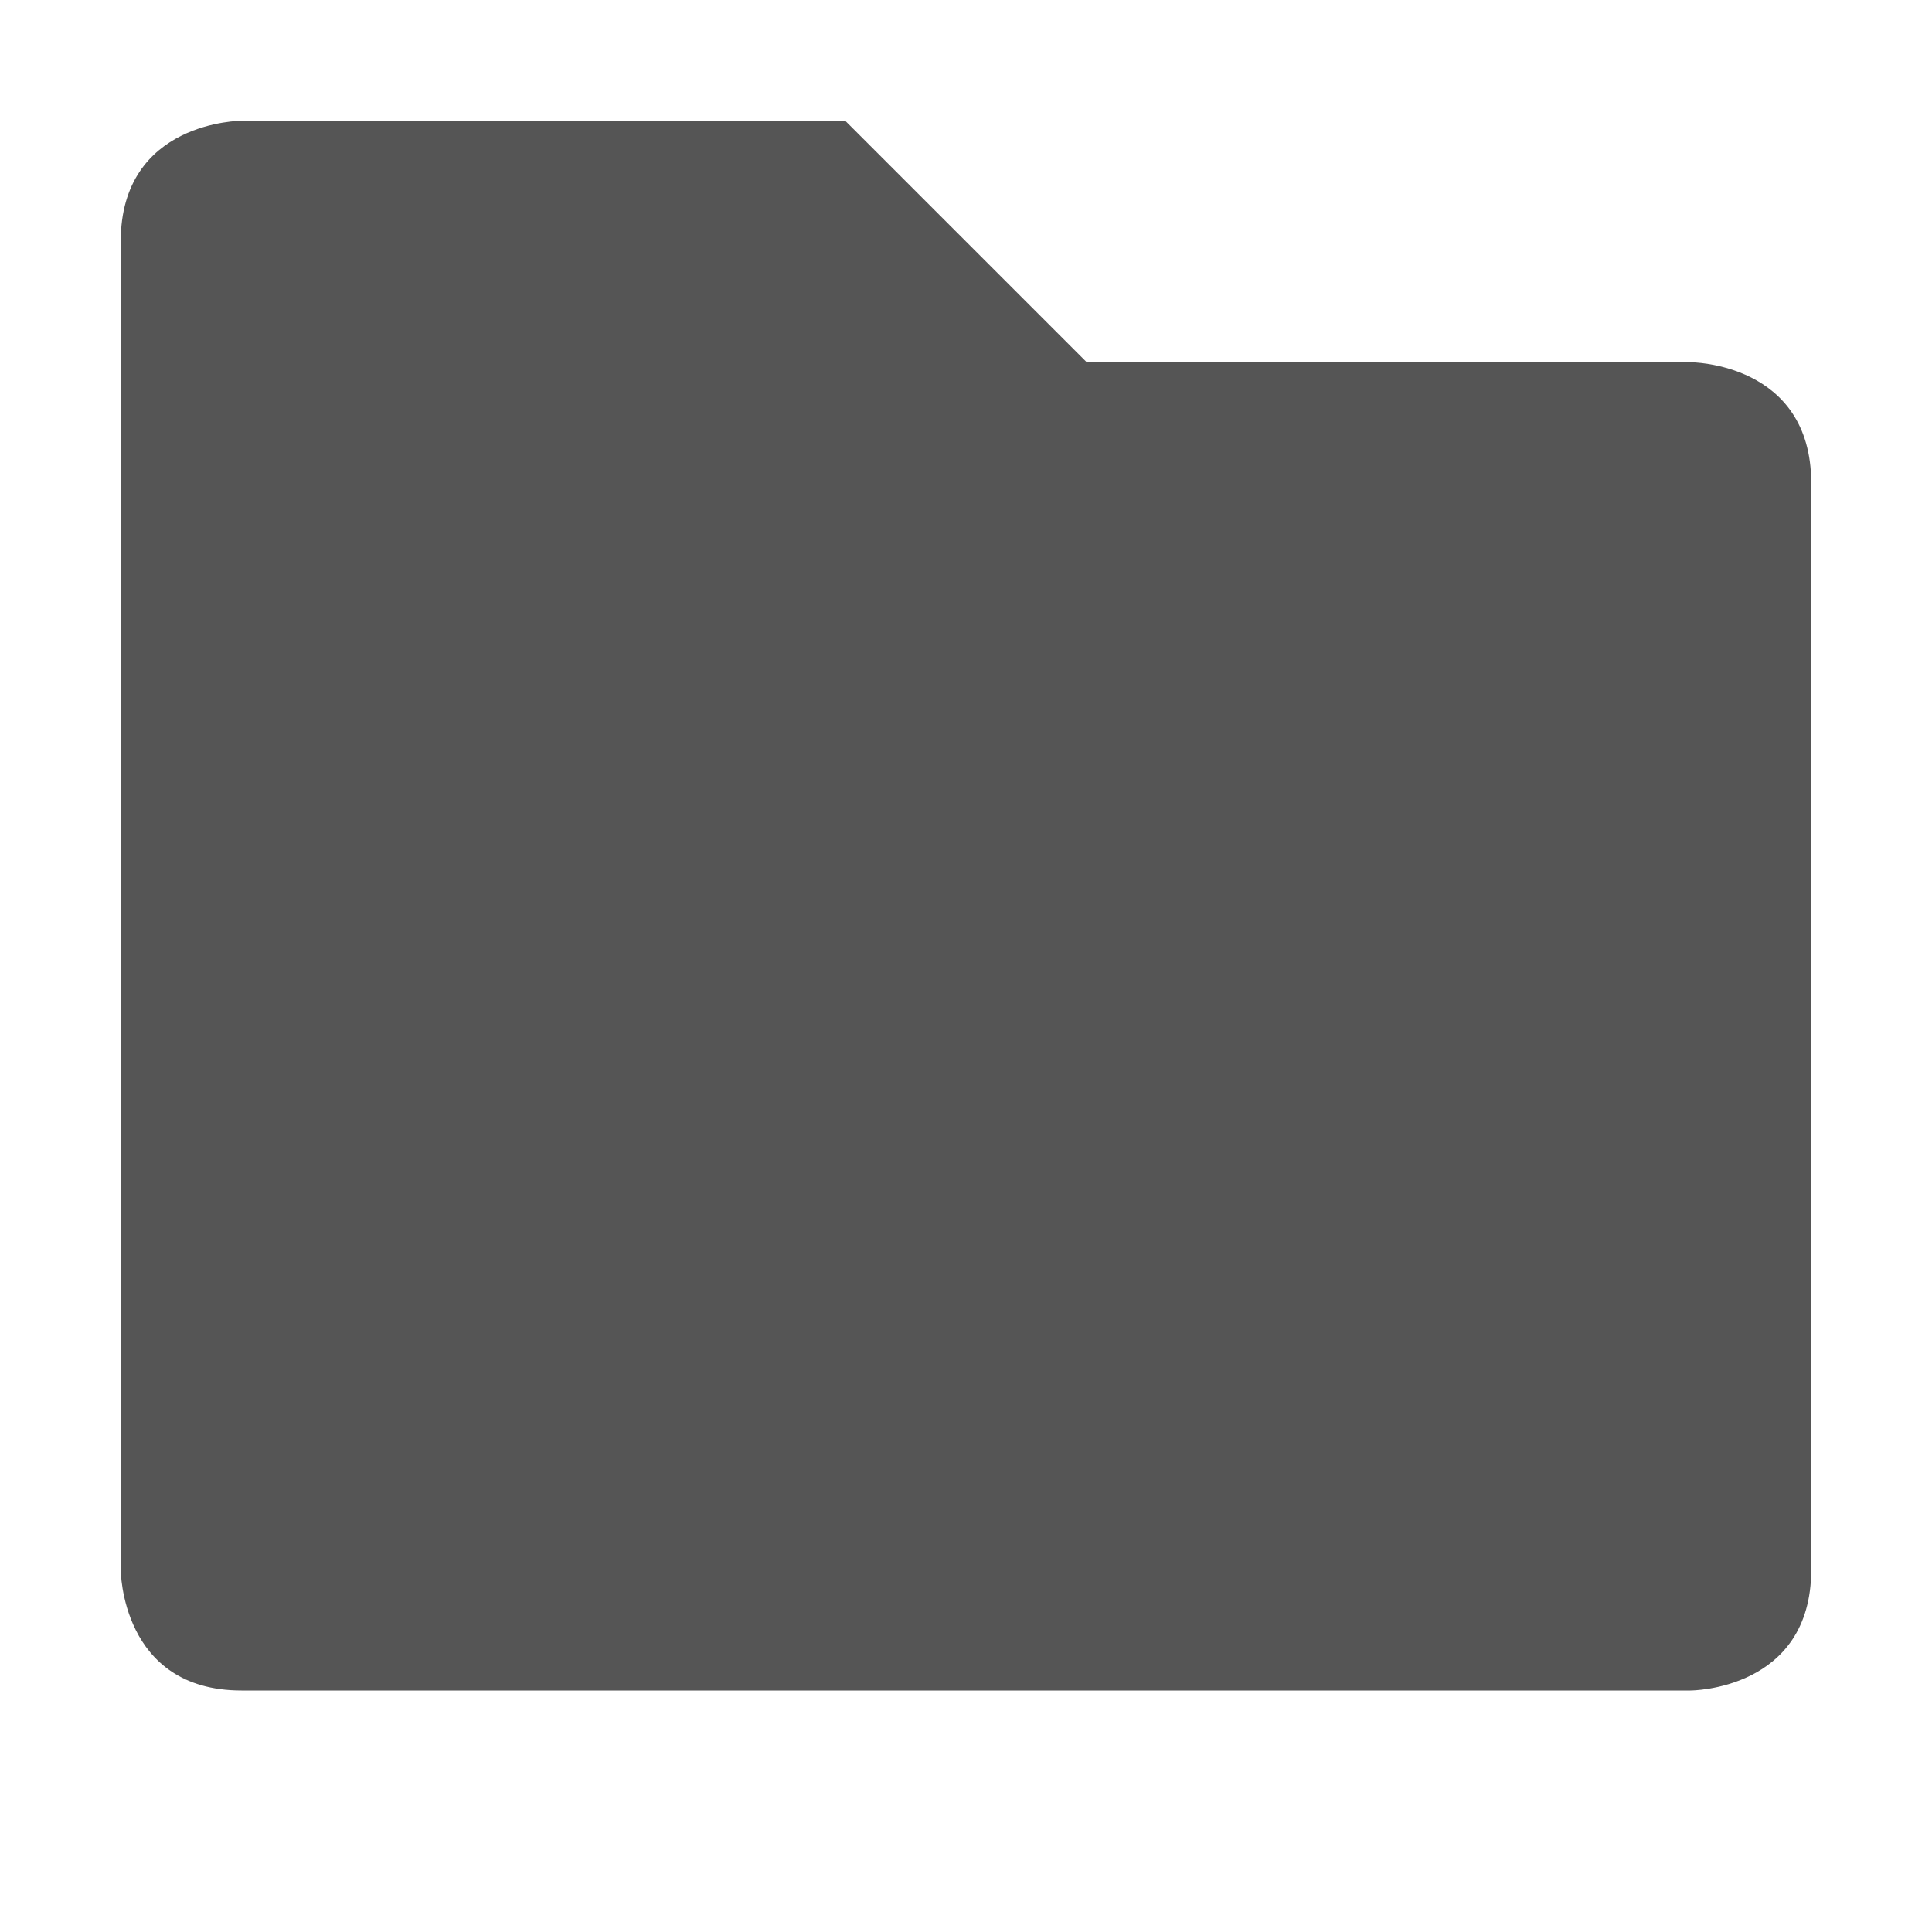
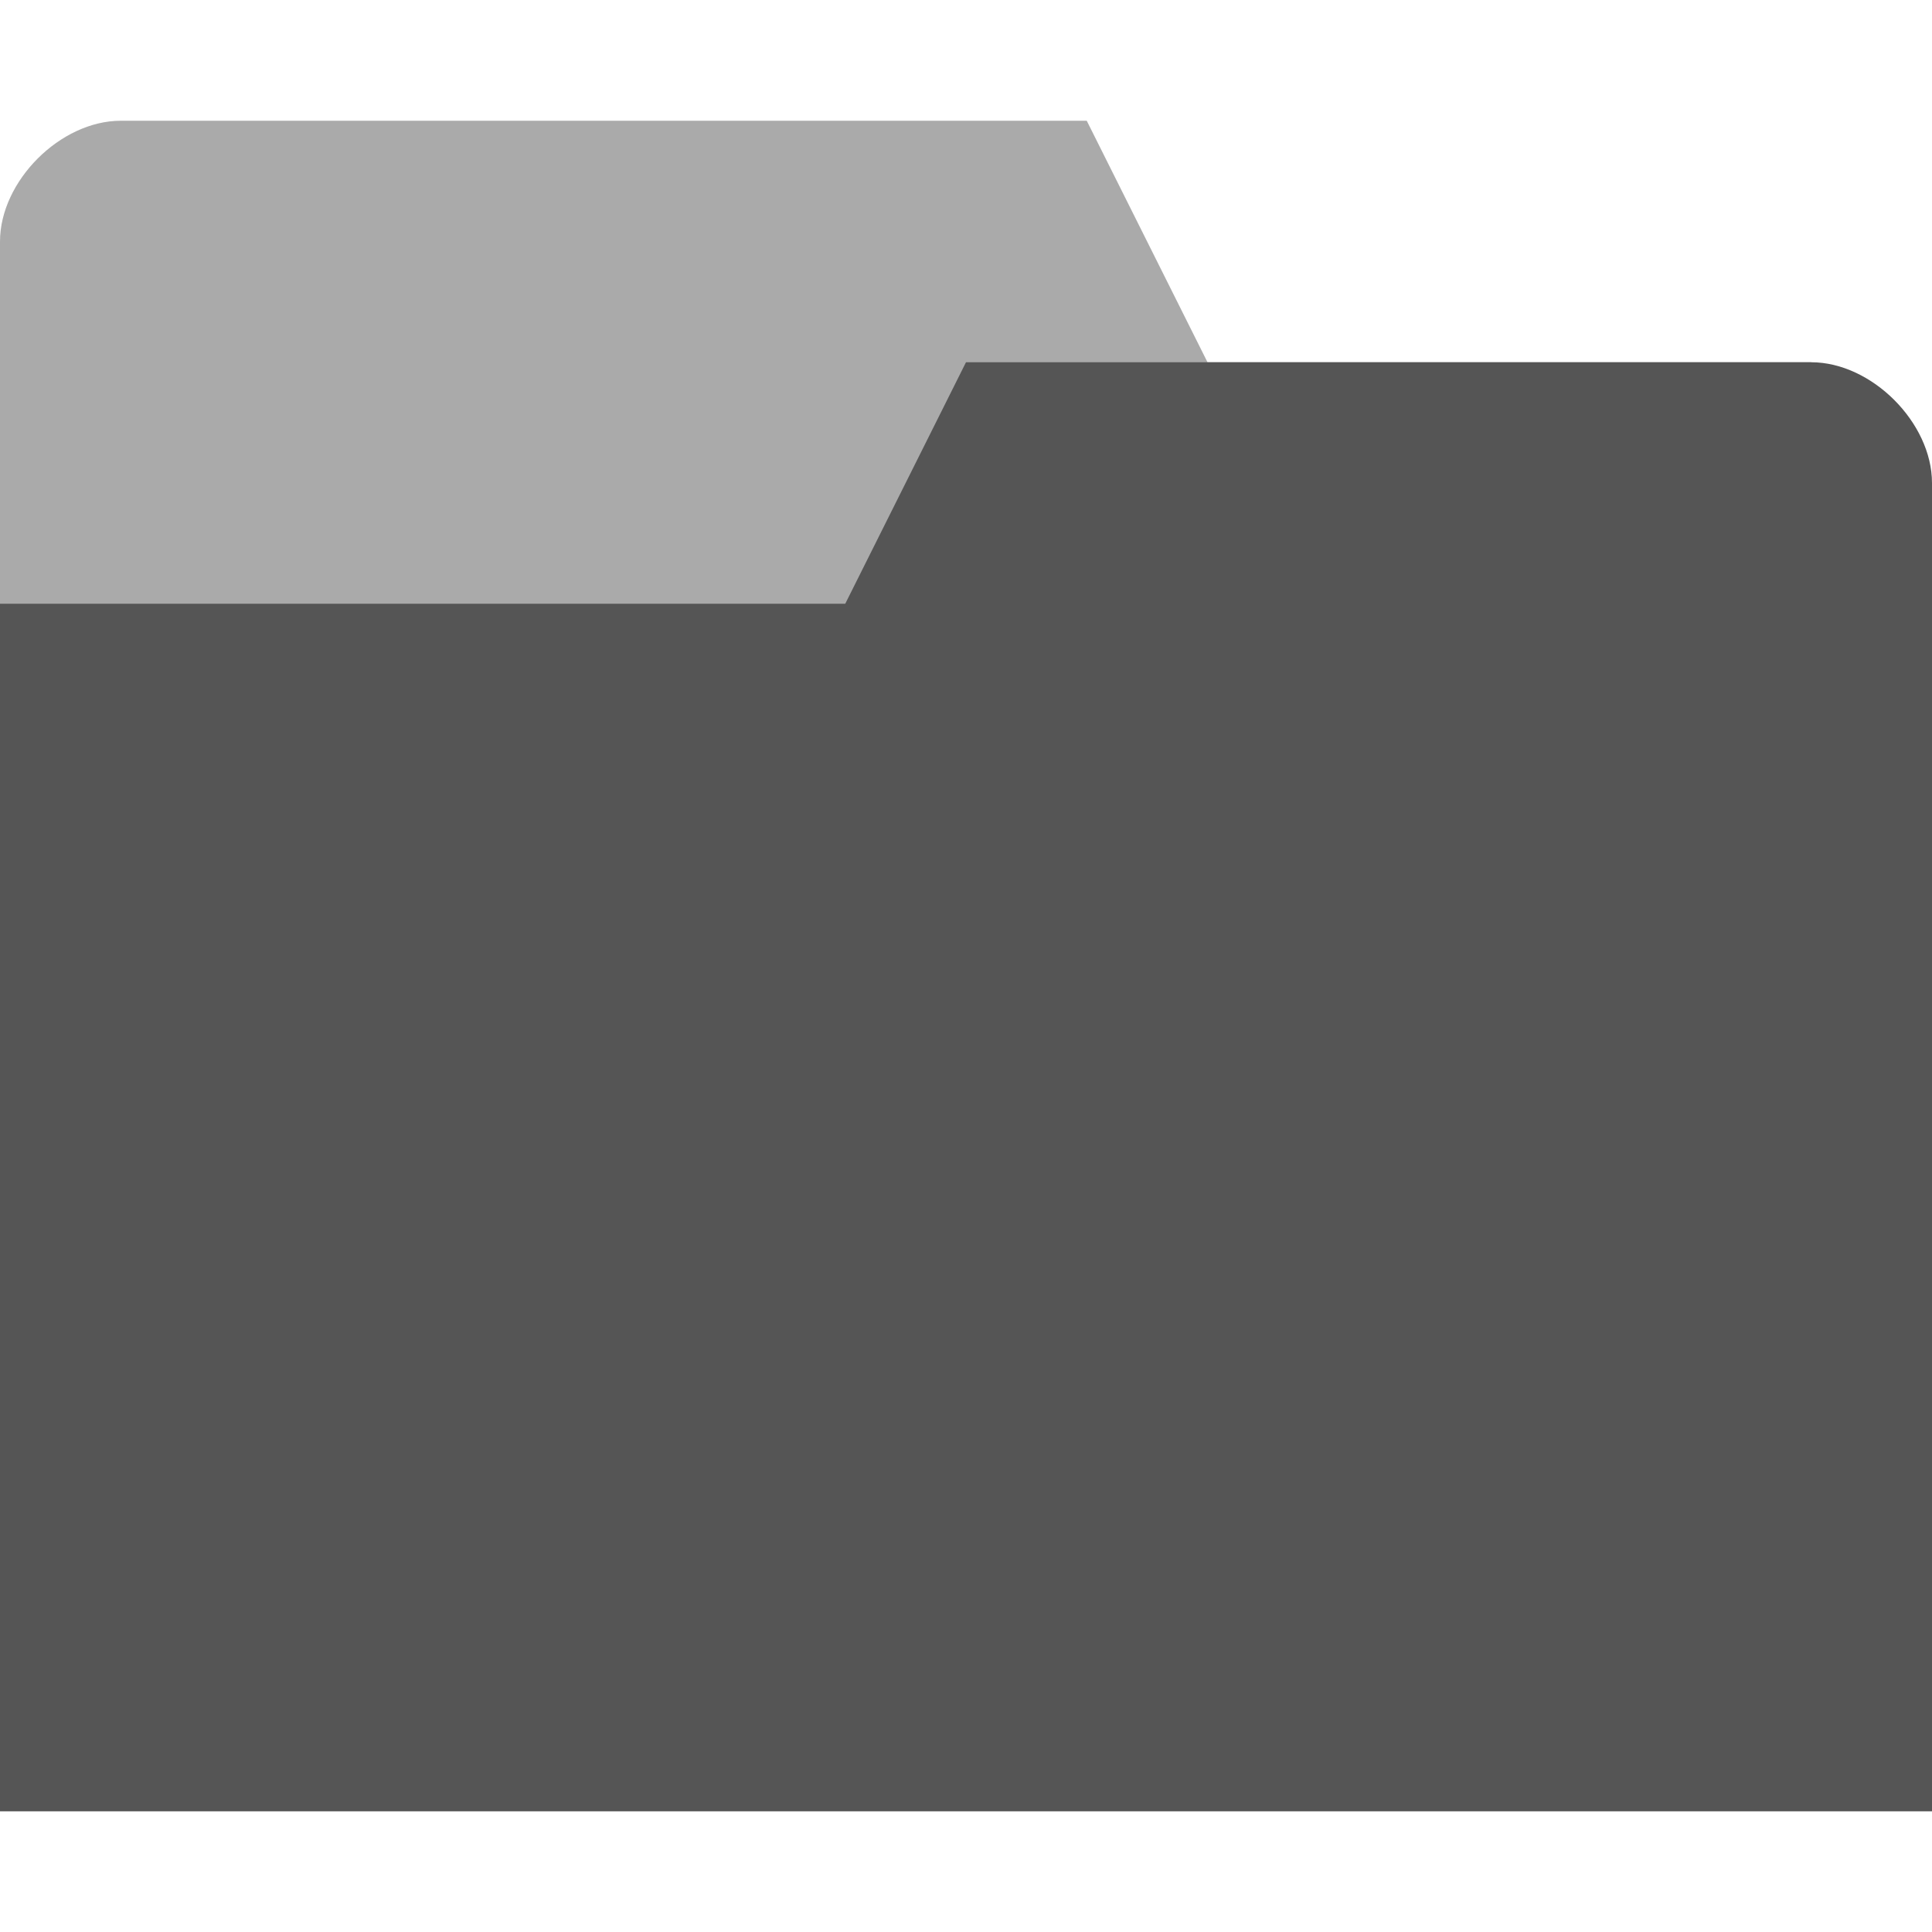
- <svg xmlns="http://www.w3.org/2000/svg" xmlns:ns1="http://www.openswatchbook.org/uri/2009/osb" height="16" id="svg7384" style="enable-background:new" version="1.1" width="16">
-   <defs id="defs7386">
-     <linearGradient id="linearGradient5606" ns1:paint="solid">
-       <stop id="stop5608" offset="0" style="stop-color:#000000;stop-opacity:1;" />
-     </linearGradient>
-     <filter color-interpolation-filters="sRGB" id="filter7554">
-       <feBlend id="feBlend7556" in2="BackgroundImage" mode="darken" />
-     </filter>
-   </defs>
-   <g id="layer9" style="display:inline" transform="translate(-707.0004,393)" />
-   <g id="layer10" style="display:inline;filter:url(#filter7554)" transform="translate(-707.0004,393)" />
-   <g id="layer1" style="display:inline" transform="translate(-466.0002,-224)">
-     <path d="m 467,226 0,11 c 0,0 0,1 1,1 l 12,0 c 0,0 1,0 1,-1 l 0,-9 c 0,-1 -1,-1 -1,-1 l -5,0 -2,-2 -5,0 c 0,0 -1,0 -1,1 z" id="path5057-4" style="font-size:medium;font-style:normal;font-variant:normal;font-weight:normal;font-stretch:normal;text-indent:0;text-align:start;text-decoration:none;line-height:normal;letter-spacing:normal;word-spacing:normal;text-transform:none;direction:ltr;block-progression:tb;writing-mode:lr-tb;text-anchor:start;baseline-shift:baseline;color:#000000;fill:#555555;fill-opacity:1;stroke:none;stroke-width:2;marker:none;visibility:visible;display:inline;overflow:visible;enable-background:accumulate;font-family:Sans;-inkscape-font-specification:Sans" />
-   </g>
-   <g id="layer14" style="display:inline" transform="translate(-707.0004,393)" />
-   <g id="layer15" style="display:inline" transform="translate(-707.0004,393)" />
-   <g id="g71291" style="display:inline" transform="translate(-707.0004,393)" />
-   <g id="layer2" style="display:inline" transform="translate(-466.0002,-74)" />
-   <g id="g6058" style="display:inline" transform="translate(-466.0002,-74)" />
-   <g id="layer12" style="display:inline" transform="translate(-707.0004,393)" />
+ <svg xmlns="http://www.w3.org/2000/svg" viewBox="0 0 16 16" version="1.1" id="svg6">
+   <defs id="defs10" />
+   <path d="M 0,2 0,15 16,15 16,8 15,3 10,3 9,1 1,1 C 0.5,1 0,1.5 0,2 Z" style="fill:#555555;opacity:0.5;fill-opacity:1;stroke:none" id="path2" />
+   <path d="M 16,4 16,15 0,15 0,5 7,5 8,3 15,3 c 0.5,0 1,0.5 1,1 z" style="fill:#555555;fill-opacity:1;stroke:none" id="path4" />
</svg>
